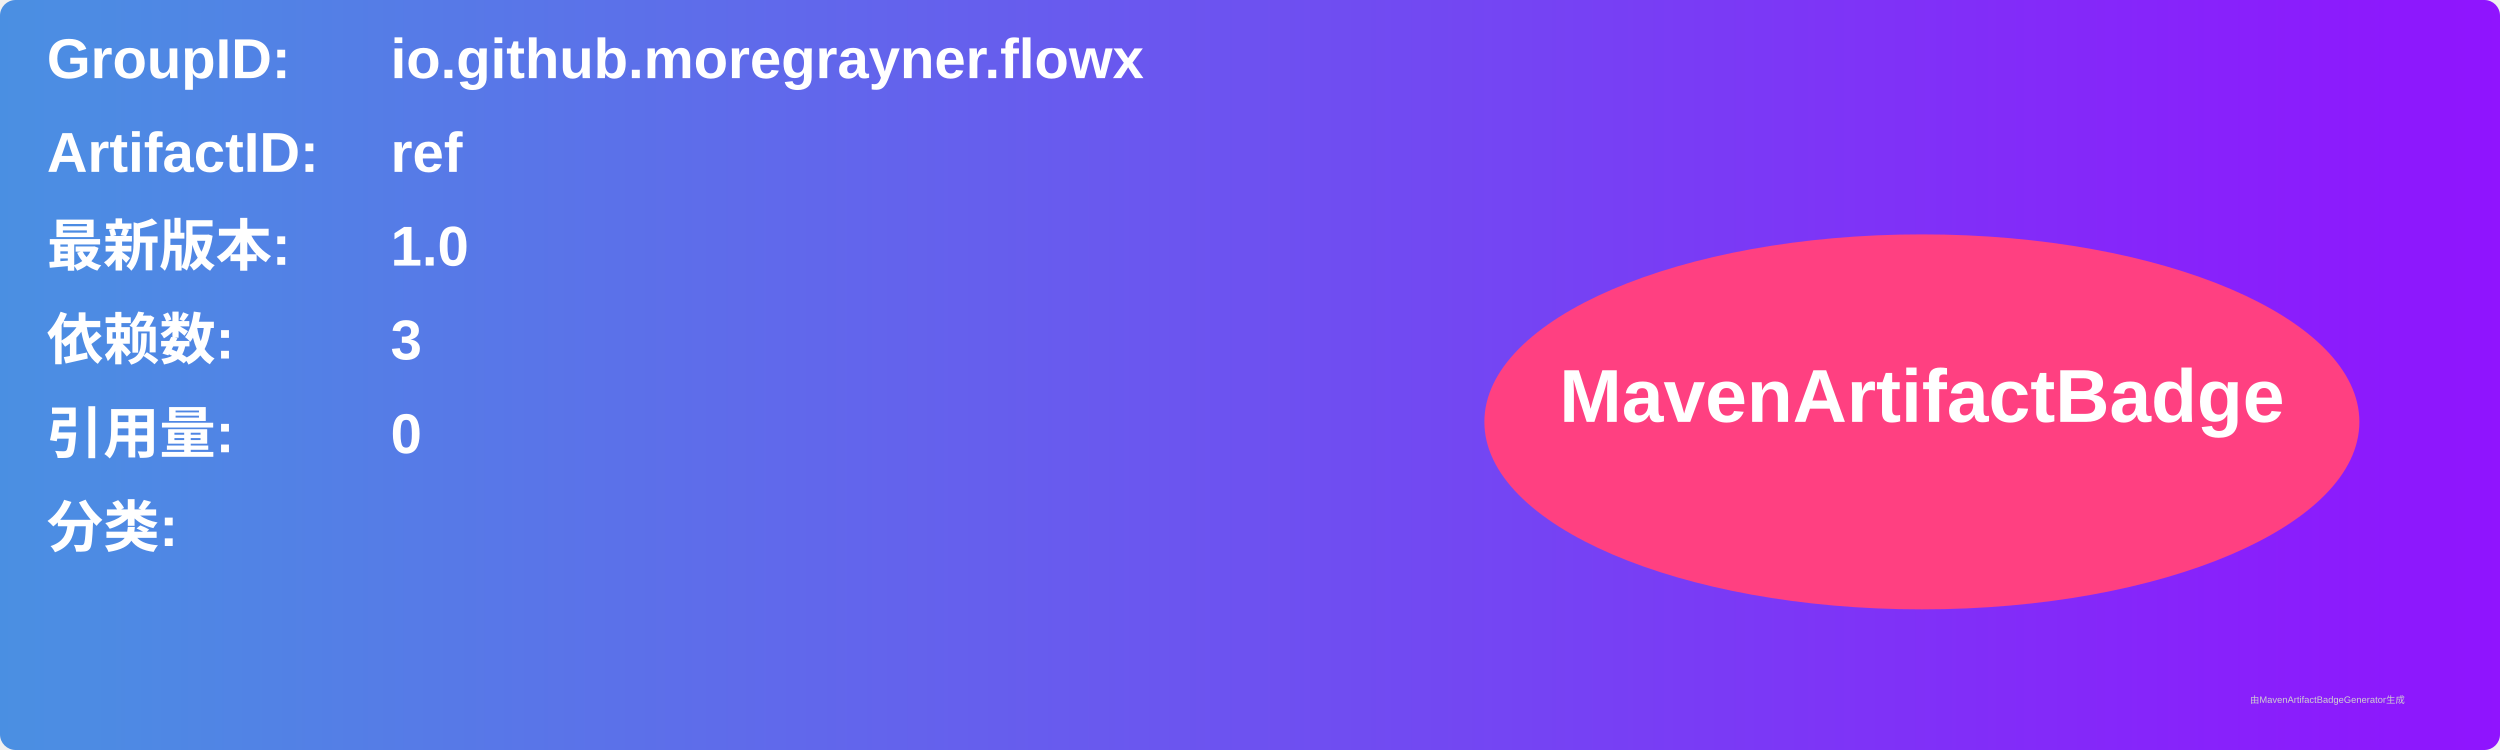
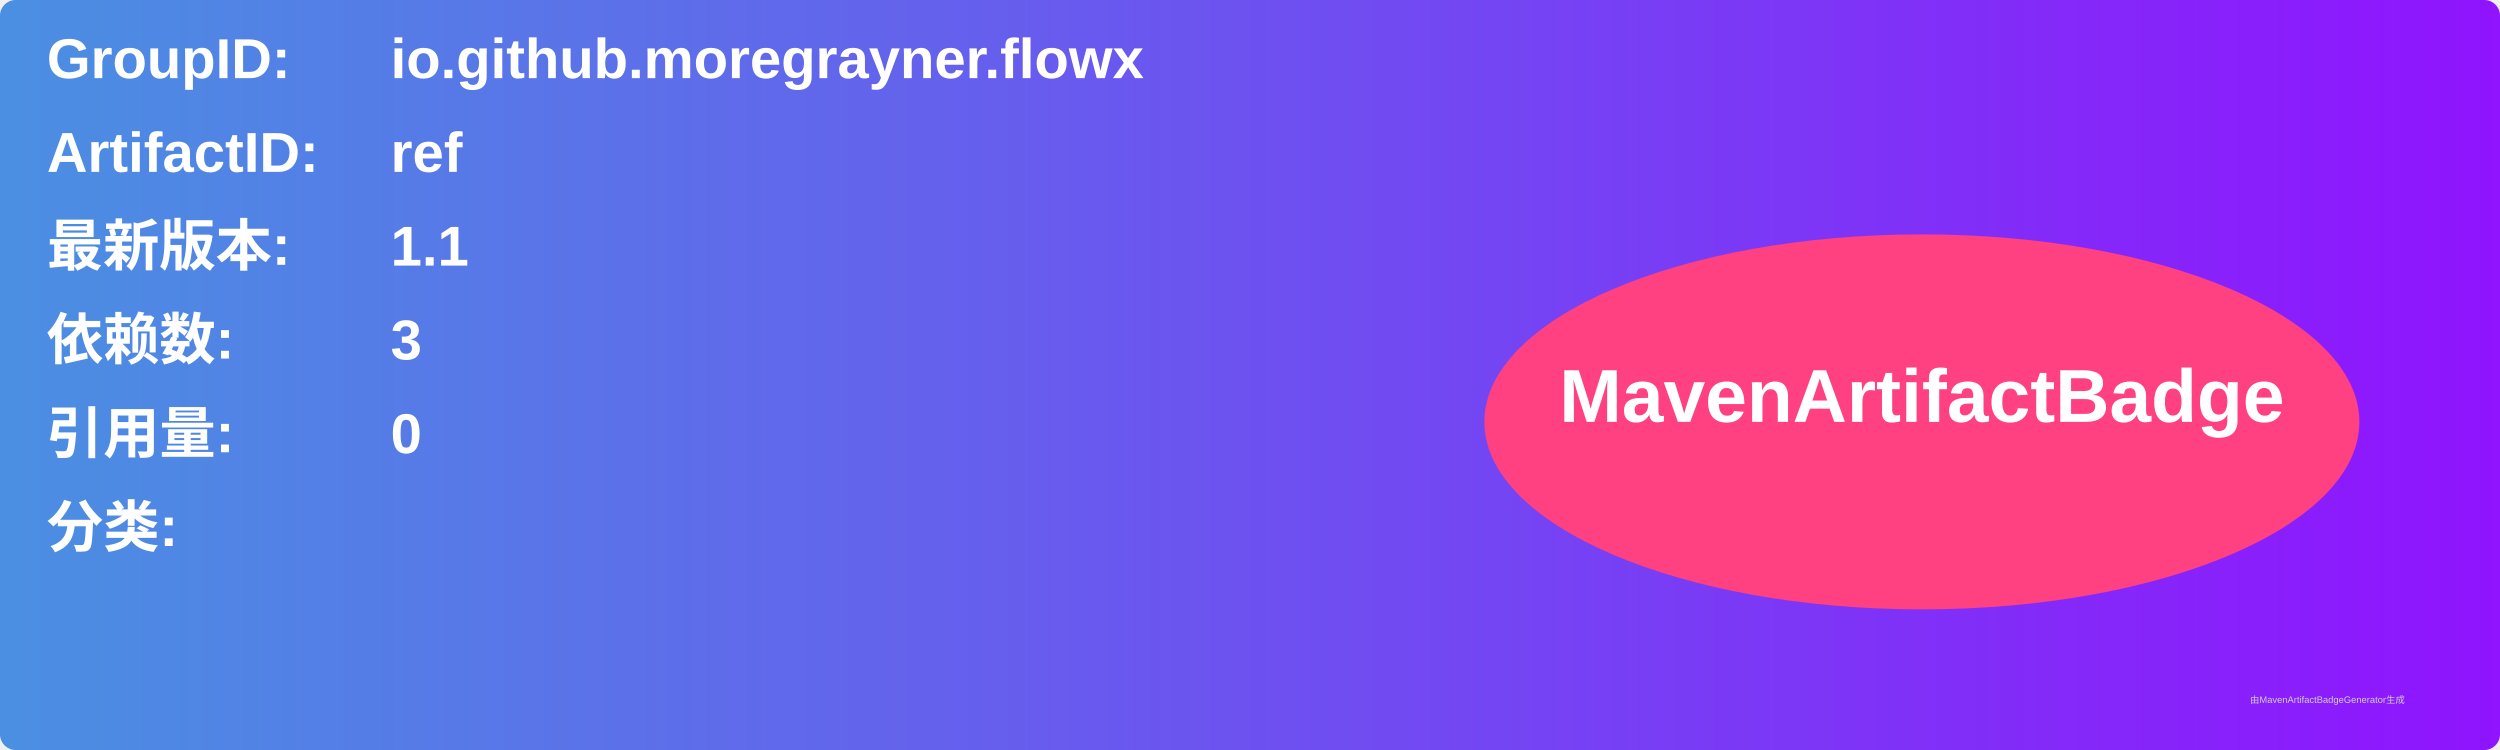
<svg xmlns="http://www.w3.org/2000/svg" width="800" height="240" viewBox="0 0 800 240">
  <linearGradient id="grad" x1="0%" y1="0%" x2="100%" y2="0%">
    <stop offset="0%" stop-color="#4a90e2" />
    <stop offset="100%" stop-color="#9013fe" />
  </linearGradient>
  <rect width="100%" height="100%" rx="5" ry="5" fill="url(#grad)" />
  <g transform="translate(15, 15)">
    <text x="0" y="10" font-family="Arial" font-size="18" fill="white" font-weight="bold" width="260">GroupID:</text>
    <text x="110" y="10" font-family="Arial" font-size="18" fill="white" font-weight="bold" width="460">io.github.moregrayner.flowx</text>
    <text x="0" y="40" font-family="Arial" font-size="18" fill="white" font-weight="bold" width="260">ArtifactID:</text>
    <text x="110" y="40" font-family="Arial" font-size="18" fill="white" font-weight="bold" width="460">ref</text>
    <text x="0" y="70" font-family="Arial" font-size="18" fill="white" font-weight="bold">最新版本:</text>
    <text x="110" y="70" font-family="Arial" font-size="18" fill="white" font-weight="bold">
-       <tspan font-weight="bold">1.0</tspan>
+       <tspan font-weight="bold">1.1</tspan>
    </text>
    <text x="0" y="100" font-family="Arial" font-size="18" fill="white" font-weight="bold">依赖数: </text>
    <text x="110" y="100" font-family="Arial" font-size="18" fill="white">
      <tspan font-weight="bold">3</tspan>
    </text>
    <text x="0" y="130" font-family="Arial" font-size="18" fill="white" font-weight="bold">引用量: </text>
    <text x="110" y="130" font-family="Arial" font-size="18" fill="white">
      <tspan font-weight="bold">0</tspan>
    </text>
    <text x="0" y="160" font-family="Arial" font-size="18" fill="white" font-weight="bold">分类:</text>
    <text x="10" y="190" font-family="Arial" font-size="10" fill="white">
      <tspan font-weight="bold" />
    </text>
    <ellipse cx="600" cy="120" rx="140" ry="60" fill="#ff4081" />
    <text x="600" y="120" text-anchor="middle" font-family="Arial" font-size="24" fill="white" font-weight="bold">MavenArtifactBadge</text>
  </g>
  <text x="720" y="225" font-family="Arial" font-size="3" fill="#d0d0d0">由MavenArtifactBadgeGenerator生成</text>
</svg>
